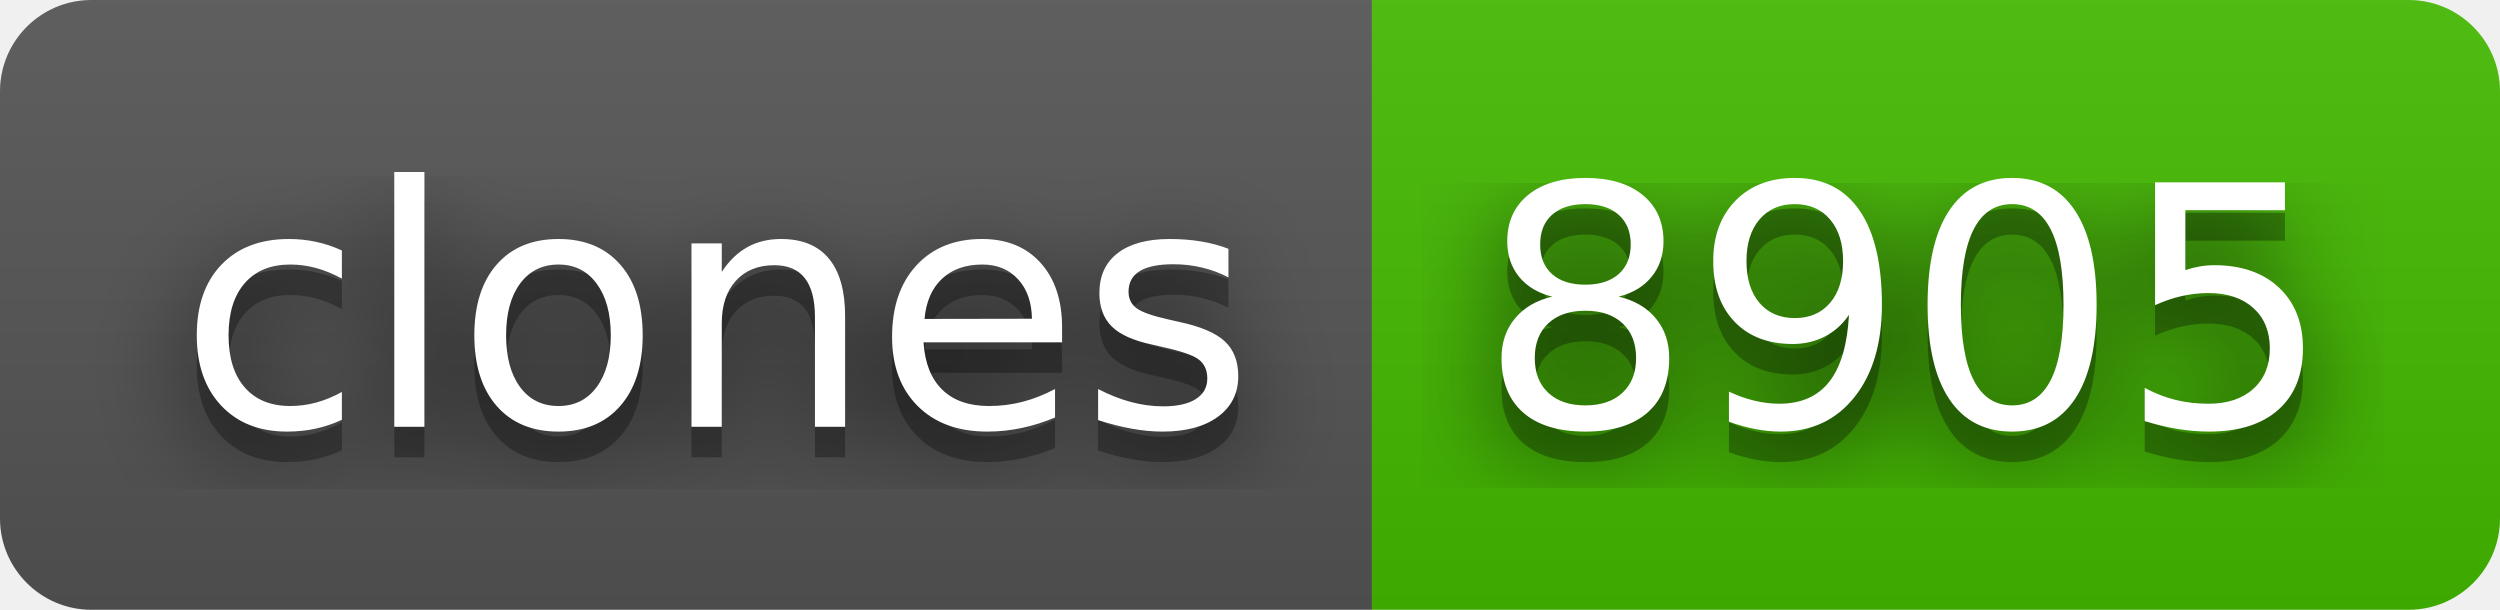
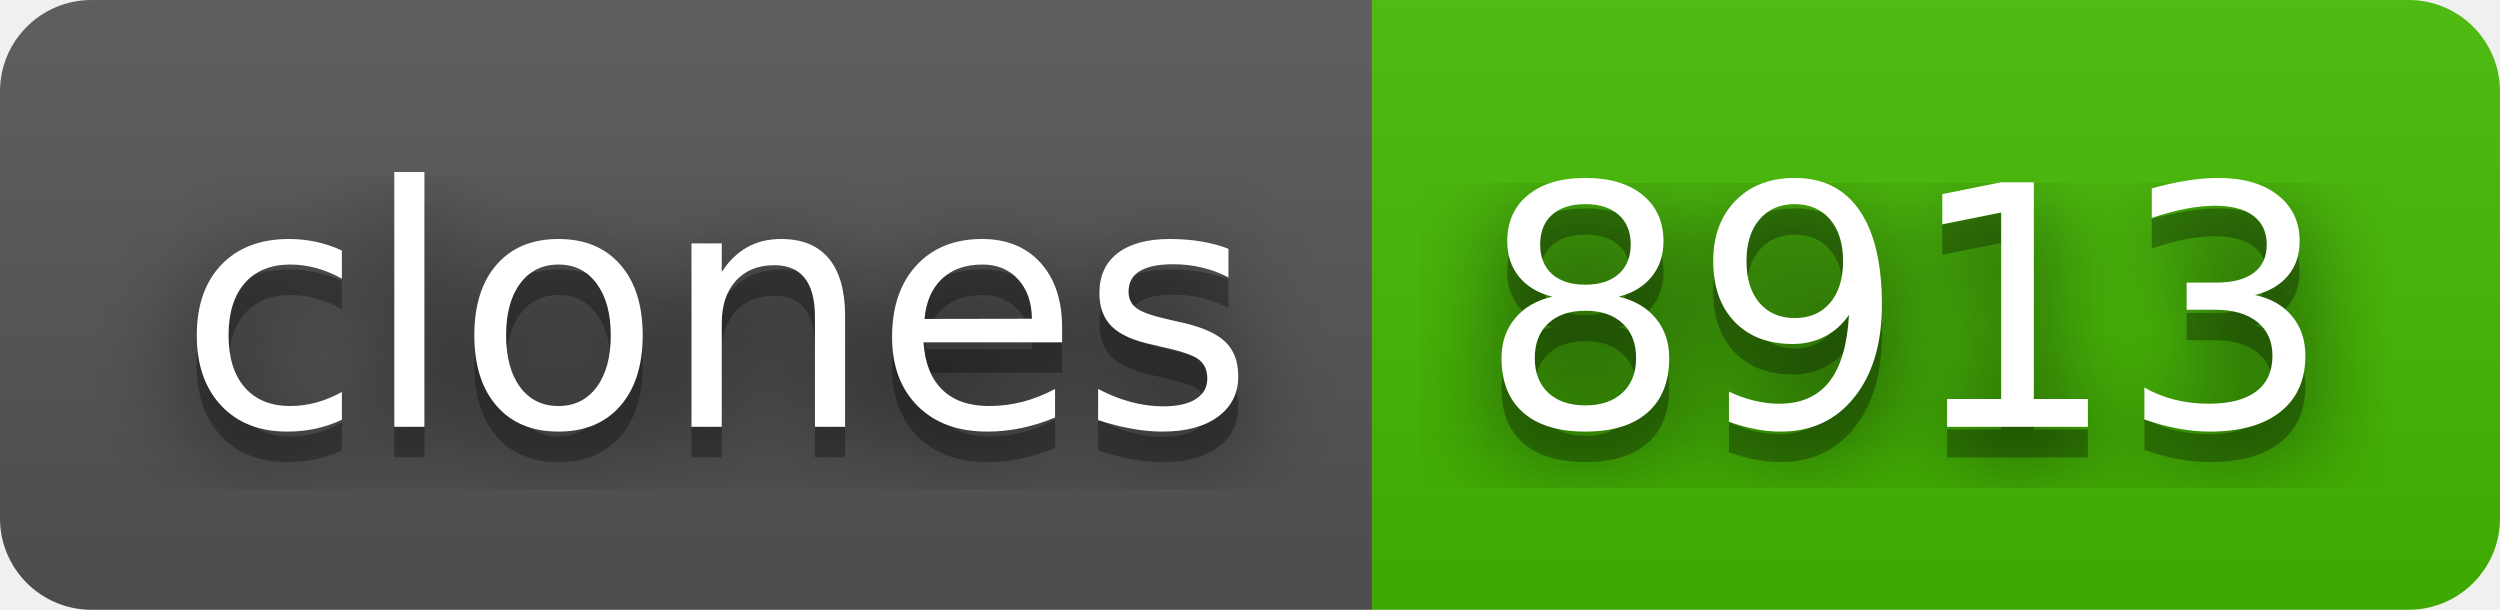
- <svg xmlns="http://www.w3.org/2000/svg" width="82" height="20" role="img" aria-label="clones: 8905">
+ <svg xmlns="http://www.w3.org/2000/svg" width="82" height="20" role="img" aria-label="clones: 8913">
  <filter id="blur">
    <feGaussianBlur stdDeviation="16" />
  </filter>
  <linearGradient id="s" x2="0" y2="100%">
    <stop offset="0" stop-color="#bbb" stop-opacity=".1" />
    <stop offset="1" stop-opacity=".1" />
  </linearGradient>
  <clipPath id="r">
    <rect width="82" height="20" rx="3" />
  </clipPath>
  <g clip-path="url(#r)">
    <rect width="45" height="20" fill="#555" />
    <rect x="45" width="37" height="20" fill="#4b0" />
    <rect width="82" height="20" fill="url(#s)" />
  </g>
  <g fill="#fff" text-anchor="middle" font-family="Verdana,Geneva,DejaVu Sans,sans-serif" text-rendering="geometricPrecision" font-size="110">
    <g transform="scale(.1)">
      <g aria-hidden="true" fill="#010101">
        <text x="235" y="150" fill-opacity=".8" filter="url(#blur)" textLength="350">clones</text>
        <text x="235" y="150" fill-opacity=".3" textLength="350">clones</text>
      </g>
      <text x="235" y="140" textLength="350">clones</text>
    </g>
    <g transform="scale(.1)">
      <g aria-hidden="true" fill="#010101">
-         <text x="625" y="150" fill-opacity=".8" filter="url(#blur)" textLength="270">8905</text>
-         <text x="625" y="150" fill-opacity=".3" textLength="270">8905</text>
+         <text x="625" y="150" fill-opacity=".8" filter="url(#blur)" textLength="270">8913</text>
+         <text x="625" y="150" fill-opacity=".3" textLength="270">8913</text>
      </g>
-       <text x="625" y="140" textLength="270">8905</text>
+       <text x="625" y="140" textLength="270">8913</text>
    </g>
  </g>
</svg>
